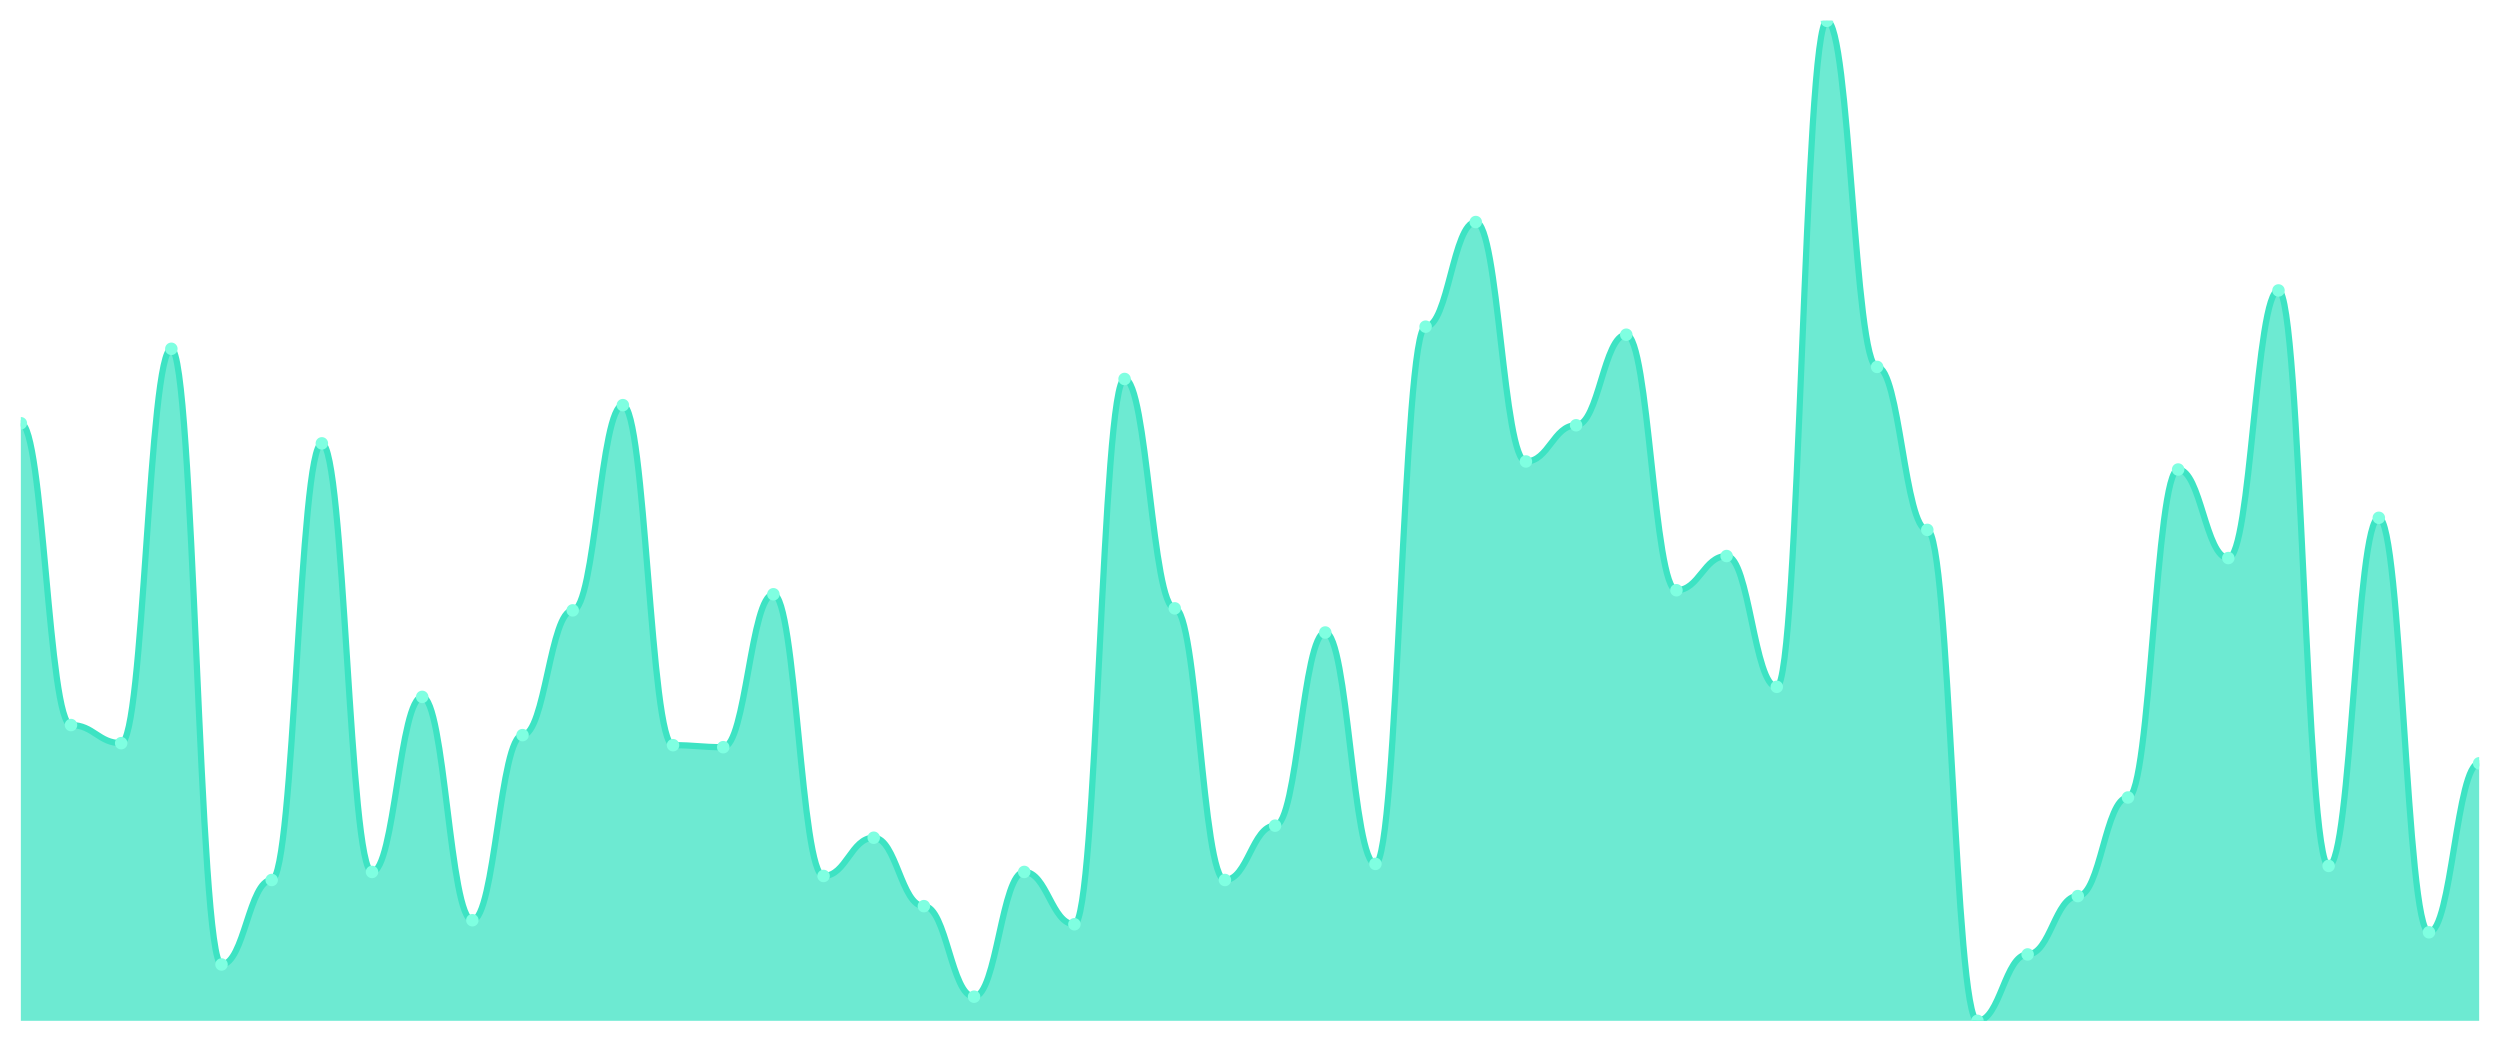
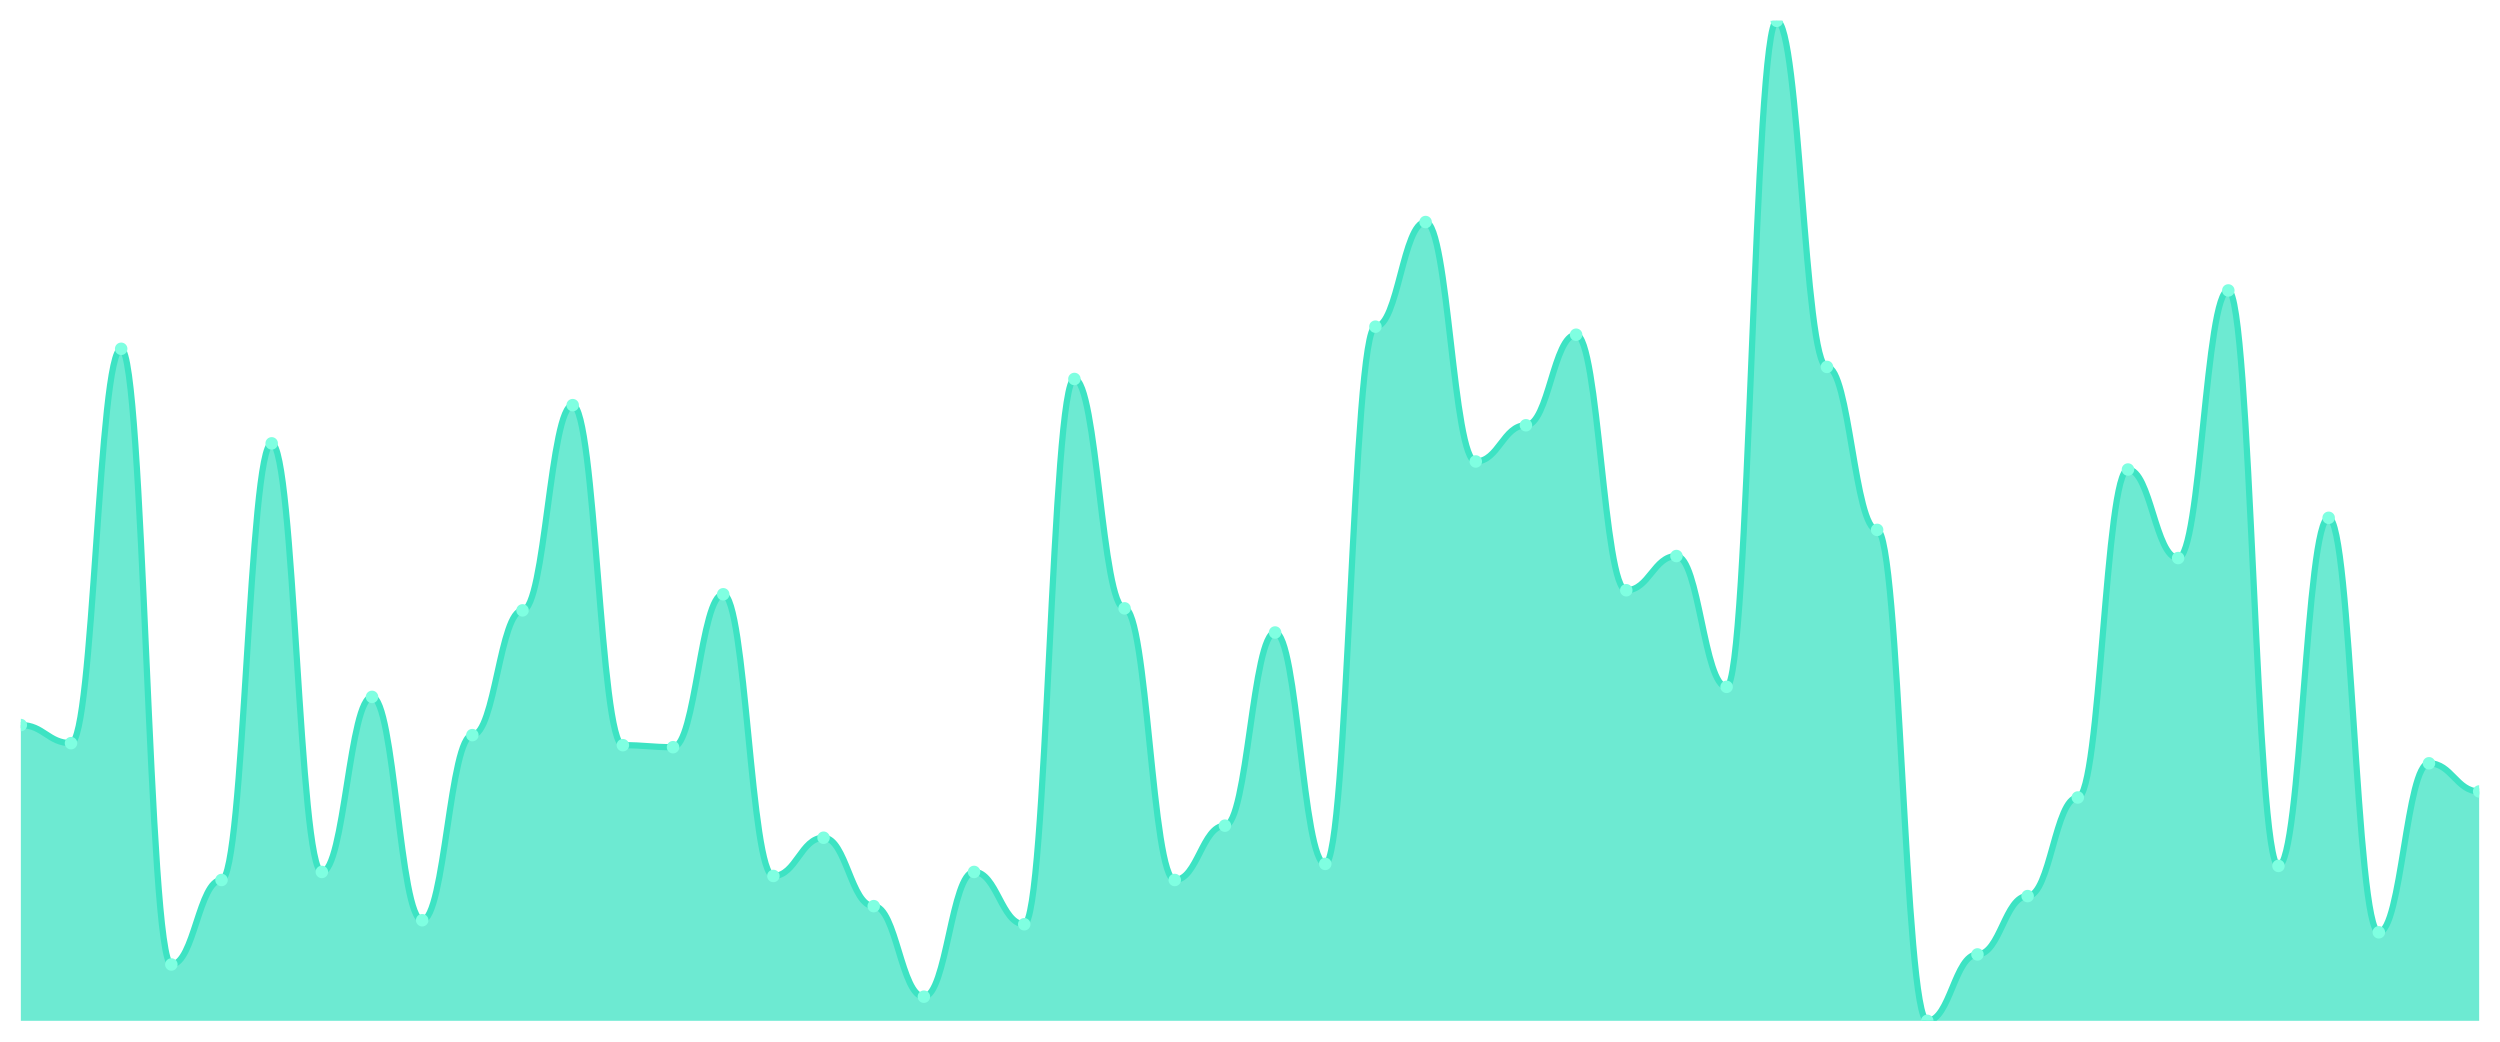
<svg xmlns="http://www.w3.org/2000/svg" viewBox="0 0 1200 500" width="1200" height="500">
  <defs>
    <clipPath id="c">
      <rect x="10" y="10" width="1180" height="480" />
    </clipPath>
  </defs>
  <rect width="1200" height="500" fill="none" />
  <g clip-path="url(#c)">
-     <path d="M 10,490 L 10,203.159 C 20.837,203.159 23.245,348.028 34.082,348.028 C 44.918,348.028 47.327,356.72 58.163,356.72 C 69,356.72 71.408,167.425 82.245,167.425 C 93.082,167.425 95.49,462.958 106.327,462.958 C 117.163,462.958 119.571,422.394 130.408,422.394 C 141.245,422.394 143.653,212.817 154.49,212.817 C 165.327,212.817 167.735,418.531 178.571,418.531 C 189.408,418.531 191.816,334.507 202.653,334.507 C 213.49,334.507 215.898,441.71 226.735,441.71 C 237.571,441.71 239.98,352.857 250.816,352.857 C 261.653,352.857 264.061,292.978 274.898,292.978 C 285.735,292.978 288.143,194.467 298.98,194.467 C 309.816,194.467 312.224,357.686 323.061,357.686 C 333.898,357.686 336.306,358.652 347.143,358.652 C 357.98,358.652 360.388,285.252 371.224,285.252 C 382.061,285.252 384.469,420.463 395.306,420.463 C 406.143,420.463 408.551,402.113 419.388,402.113 C 430.224,402.113 432.633,434.95 443.469,434.95 C 454.306,434.95 456.714,478.41 467.551,478.41 C 478.388,478.41 480.796,418.531 491.633,418.531 C 502.469,418.531 504.878,443.642 515.714,443.642 C 526.551,443.642 528.959,181.911 539.796,181.911 C 550.633,181.911 553.041,292.012 563.878,292.012 C 574.714,292.012 577.122,422.394 587.959,422.394 C 598.796,422.394 601.204,396.318 612.041,396.318 C 622.878,396.318 625.286,303.602 636.122,303.602 C 646.959,303.602 649.367,414.668 660.204,414.668 C 671.041,414.668 673.449,156.801 684.286,156.801 C 695.122,156.801 697.531,106.579 708.367,106.579 C 719.204,106.579 721.612,221.509 732.449,221.509 C 743.286,221.509 745.694,204.125 756.531,204.125 C 767.367,204.125 769.776,160.664 780.612,160.664 C 791.449,160.664 793.857,283.32 804.694,283.32 C 815.531,283.32 817.939,266.901 828.776,266.901 C 839.612,266.901 842.02,329.678 852.857,329.678 C 863.694,329.678 866.102,10 876.939,10 C 887.776,10 890.184,176.117 901.02,176.117 C 911.857,176.117 914.265,254.346 925.102,254.346 C 935.939,254.346 938.347,490 949.184,490 C 960.02,490 962.429,458.129 973.265,458.129 C 984.102,458.129 986.51,430.121 997.347,430.121 C 1008.184,430.121 1010.592,382.797 1021.429,382.797 C 1032.265,382.797 1034.673,225.372 1045.51,225.372 C 1056.347,225.372 1058.755,267.867 1069.592,267.867 C 1080.429,267.867 1082.837,139.416 1093.673,139.416 C 1104.51,139.416 1106.918,415.634 1117.755,415.634 C 1128.592,415.634 1131,248.551 1141.837,248.551 C 1152.673,248.551 1155.082,447.505 1165.918,447.505 C 1176.755,447.505 1179.163,366.378 1190,366.378 L 1190,490 Z" fill="rgba(61,227,195,0.75)" />
-     <path d="M 10,203.159 C 20.837,203.159 23.245,348.028 34.082,348.028 C 44.918,348.028 47.327,356.72 58.163,356.72 C 69,356.72 71.408,167.425 82.245,167.425 C 93.082,167.425 95.49,462.958 106.327,462.958 C 117.163,462.958 119.571,422.394 130.408,422.394 C 141.245,422.394 143.653,212.817 154.49,212.817 C 165.327,212.817 167.735,418.531 178.571,418.531 C 189.408,418.531 191.816,334.507 202.653,334.507 C 213.49,334.507 215.898,441.71 226.735,441.71 C 237.571,441.71 239.98,352.857 250.816,352.857 C 261.653,352.857 264.061,292.978 274.898,292.978 C 285.735,292.978 288.143,194.467 298.98,194.467 C 309.816,194.467 312.224,357.686 323.061,357.686 C 333.898,357.686 336.306,358.652 347.143,358.652 C 357.98,358.652 360.388,285.252 371.224,285.252 C 382.061,285.252 384.469,420.463 395.306,420.463 C 406.143,420.463 408.551,402.113 419.388,402.113 C 430.224,402.113 432.633,434.95 443.469,434.95 C 454.306,434.95 456.714,478.41 467.551,478.41 C 478.388,478.41 480.796,418.531 491.633,418.531 C 502.469,418.531 504.878,443.642 515.714,443.642 C 526.551,443.642 528.959,181.911 539.796,181.911 C 550.633,181.911 553.041,292.012 563.878,292.012 C 574.714,292.012 577.122,422.394 587.959,422.394 C 598.796,422.394 601.204,396.318 612.041,396.318 C 622.878,396.318 625.286,303.602 636.122,303.602 C 646.959,303.602 649.367,414.668 660.204,414.668 C 671.041,414.668 673.449,156.801 684.286,156.801 C 695.122,156.801 697.531,106.579 708.367,106.579 C 719.204,106.579 721.612,221.509 732.449,221.509 C 743.286,221.509 745.694,204.125 756.531,204.125 C 767.367,204.125 769.776,160.664 780.612,160.664 C 791.449,160.664 793.857,283.32 804.694,283.32 C 815.531,283.32 817.939,266.901 828.776,266.901 C 839.612,266.901 842.02,329.678 852.857,329.678 C 863.694,329.678 866.102,10 876.939,10 C 887.776,10 890.184,176.117 901.02,176.117 C 911.857,176.117 914.265,254.346 925.102,254.346 C 935.939,254.346 938.347,490 949.184,490 C 960.02,490 962.429,458.129 973.265,458.129 C 984.102,458.129 986.51,430.121 997.347,430.121 C 1008.184,430.121 1010.592,382.797 1021.429,382.797 C 1032.265,382.797 1034.673,225.372 1045.51,225.372 C 1056.347,225.372 1058.755,267.867 1069.592,267.867 C 1080.429,267.867 1082.837,139.416 1093.673,139.416 C 1104.51,139.416 1106.918,415.634 1117.755,415.634 C 1128.592,415.634 1131,248.551 1141.837,248.551 C 1152.673,248.551 1155.082,447.505 1165.918,447.505 C 1176.755,447.505 1179.163,366.378 1190,366.378" fill="none" stroke="#3de3c3" stroke-width="3" stroke-linecap="round" stroke-linejoin="round" />
-     <circle cx="10" cy="203.159" r="3" fill="#7fffe1" />
-     <circle cx="34.082" cy="348.028" r="3" fill="#7fffe1" />
-     <circle cx="58.163" cy="356.72" r="3" fill="#7fffe1" />
-     <circle cx="82.245" cy="167.425" r="3" fill="#7fffe1" />
-     <circle cx="106.327" cy="462.958" r="3" fill="#7fffe1" />
-     <circle cx="130.408" cy="422.394" r="3" fill="#7fffe1" />
-     <circle cx="154.49" cy="212.817" r="3" fill="#7fffe1" />
-     <circle cx="178.571" cy="418.531" r="3" fill="#7fffe1" />
-     <circle cx="202.653" cy="334.507" r="3" fill="#7fffe1" />
-     <circle cx="226.735" cy="441.71" r="3" fill="#7fffe1" />
-     <circle cx="250.816" cy="352.857" r="3" fill="#7fffe1" />
-     <circle cx="274.898" cy="292.978" r="3" fill="#7fffe1" />
-     <circle cx="298.98" cy="194.467" r="3" fill="#7fffe1" />
-     <circle cx="323.061" cy="357.686" r="3" fill="#7fffe1" />
-     <circle cx="347.143" cy="358.652" r="3" fill="#7fffe1" />
-     <circle cx="371.224" cy="285.252" r="3" fill="#7fffe1" />
-     <circle cx="395.306" cy="420.463" r="3" fill="#7fffe1" />
-     <circle cx="419.388" cy="402.113" r="3" fill="#7fffe1" />
-     <circle cx="443.469" cy="434.95" r="3" fill="#7fffe1" />
-     <circle cx="467.551" cy="478.41" r="3" fill="#7fffe1" />
-     <circle cx="491.633" cy="418.531" r="3" fill="#7fffe1" />
-     <circle cx="515.714" cy="443.642" r="3" fill="#7fffe1" />
-     <circle cx="539.796" cy="181.911" r="3" fill="#7fffe1" />
-     <circle cx="563.878" cy="292.012" r="3" fill="#7fffe1" />
-     <circle cx="587.959" cy="422.394" r="3" fill="#7fffe1" />
-     <circle cx="612.041" cy="396.318" r="3" fill="#7fffe1" />
-     <circle cx="636.122" cy="303.602" r="3" fill="#7fffe1" />
-     <circle cx="660.204" cy="414.668" r="3" fill="#7fffe1" />
-     <circle cx="684.286" cy="156.801" r="3" fill="#7fffe1" />
-     <circle cx="708.367" cy="106.579" r="3" fill="#7fffe1" />
-     <circle cx="732.449" cy="221.509" r="3" fill="#7fffe1" />
-     <circle cx="756.531" cy="204.125" r="3" fill="#7fffe1" />
-     <circle cx="780.612" cy="160.664" r="3" fill="#7fffe1" />
-     <circle cx="804.694" cy="283.32" r="3" fill="#7fffe1" />
-     <circle cx="828.776" cy="266.901" r="3" fill="#7fffe1" />
-     <circle cx="852.857" cy="329.678" r="3" fill="#7fffe1" />
-     <circle cx="876.939" cy="10" r="3" fill="#7fffe1" />
-     <circle cx="901.02" cy="176.117" r="3" fill="#7fffe1" />
-     <circle cx="925.102" cy="254.346" r="3" fill="#7fffe1" />
-     <circle cx="949.184" cy="490" r="3" fill="#7fffe1" />
-     <circle cx="973.265" cy="458.129" r="3" fill="#7fffe1" />
-     <circle cx="997.347" cy="430.121" r="3" fill="#7fffe1" />
-     <circle cx="1021.429" cy="382.797" r="3" fill="#7fffe1" />
-     <circle cx="1045.51" cy="225.372" r="3" fill="#7fffe1" />
-     <circle cx="1069.592" cy="267.867" r="3" fill="#7fffe1" />
-     <circle cx="1093.673" cy="139.416" r="3" fill="#7fffe1" />
-     <circle cx="1117.755" cy="415.634" r="3" fill="#7fffe1" />
-     <circle cx="1141.837" cy="248.551" r="3" fill="#7fffe1" />
-     <circle cx="1165.918" cy="447.505" r="3" fill="#7fffe1" />
-     <circle cx="1190" cy="366.378" r="3" fill="#7fffe1" />
+     <path d="M 10,490 L 10,348.028 C 20.837,348.028 23.245,356.72 34.082,356.72 C 44.918,356.72 47.327,167.425 58.163,167.425 C 69,167.425 71.408,462.958 82.245,462.958 C 93.082,462.958 95.49,422.394 106.327,422.394 C 117.163,422.394 119.571,212.817 130.408,212.817 C 141.245,212.817 143.653,418.531 154.49,418.531 C 165.327,418.531 167.735,334.507 178.571,334.507 C 189.408,334.507 191.816,441.71 202.653,441.71 C 213.49,441.71 215.898,352.857 226.735,352.857 C 237.571,352.857 239.98,292.978 250.816,292.978 C 261.653,292.978 264.061,194.467 274.898,194.467 C 285.735,194.467 288.143,357.686 298.98,357.686 C 309.816,357.686 312.224,358.652 323.061,358.652 C 333.898,358.652 336.306,285.252 347.143,285.252 C 357.98,285.252 360.388,420.463 371.224,420.463 C 382.061,420.463 384.469,402.113 395.306,402.113 C 406.143,402.113 408.551,434.95 419.388,434.95 C 430.224,434.95 432.633,478.41 443.469,478.41 C 454.306,478.41 456.714,418.531 467.551,418.531 C 478.388,418.531 480.796,443.642 491.633,443.642 C 502.469,443.642 504.878,181.911 515.714,181.911 C 526.551,181.911 528.959,292.012 539.796,292.012 C 550.633,292.012 553.041,422.394 563.878,422.394 C 574.714,422.394 577.122,396.318 587.959,396.318 C 598.796,396.318 601.204,303.602 612.041,303.602 C 622.878,303.602 625.286,414.668 636.122,414.668 C 646.959,414.668 649.367,156.801 660.204,156.801 C 671.041,156.801 673.449,106.579 684.286,106.579 C 695.122,106.579 697.531,221.509 708.367,221.509 C 719.204,221.509 721.612,204.125 732.449,204.125 C 743.286,204.125 745.694,160.664 756.531,160.664 C 767.367,160.664 769.776,283.32 780.612,283.32 C 791.449,283.32 793.857,266.901 804.694,266.901 C 815.531,266.901 817.939,329.678 828.776,329.678 C 839.612,329.678 842.02,10 852.857,10 C 863.694,10 866.102,176.117 876.939,176.117 C 887.776,176.117 890.184,254.346 901.02,254.346 C 911.857,254.346 914.265,490 925.102,490 C 935.939,490 938.347,458.129 949.184,458.129 C 960.02,458.129 962.429,430.121 973.265,430.121 C 984.102,430.121 986.51,382.797 997.347,382.797 C 1008.184,382.797 1010.592,225.372 1021.429,225.372 C 1032.265,225.372 1034.673,267.867 1045.51,267.867 C 1056.347,267.867 1058.755,139.416 1069.592,139.416 C 1080.429,139.416 1082.837,415.634 1093.673,415.634 C 1104.51,415.634 1106.918,248.551 1117.755,248.551 C 1128.592,248.551 1131,447.505 1141.837,447.505 C 1152.673,447.505 1155.082,366.378 1165.918,366.378 C 1176.755,366.378 1179.163,379.899 1190,379.899 L 1190,490 Z" fill="rgba(61,227,195,0.75)" />
+     <path d="M 10,348.028 C 20.837,348.028 23.245,356.72 34.082,356.72 C 44.918,356.72 47.327,167.425 58.163,167.425 C 69,167.425 71.408,462.958 82.245,462.958 C 93.082,462.958 95.49,422.394 106.327,422.394 C 117.163,422.394 119.571,212.817 130.408,212.817 C 141.245,212.817 143.653,418.531 154.49,418.531 C 165.327,418.531 167.735,334.507 178.571,334.507 C 189.408,334.507 191.816,441.71 202.653,441.71 C 213.49,441.71 215.898,352.857 226.735,352.857 C 237.571,352.857 239.98,292.978 250.816,292.978 C 261.653,292.978 264.061,194.467 274.898,194.467 C 285.735,194.467 288.143,357.686 298.98,357.686 C 309.816,357.686 312.224,358.652 323.061,358.652 C 333.898,358.652 336.306,285.252 347.143,285.252 C 357.98,285.252 360.388,420.463 371.224,420.463 C 382.061,420.463 384.469,402.113 395.306,402.113 C 406.143,402.113 408.551,434.95 419.388,434.95 C 430.224,434.95 432.633,478.41 443.469,478.41 C 454.306,478.41 456.714,418.531 467.551,418.531 C 478.388,418.531 480.796,443.642 491.633,443.642 C 502.469,443.642 504.878,181.911 515.714,181.911 C 526.551,181.911 528.959,292.012 539.796,292.012 C 550.633,292.012 553.041,422.394 563.878,422.394 C 574.714,422.394 577.122,396.318 587.959,396.318 C 598.796,396.318 601.204,303.602 612.041,303.602 C 622.878,303.602 625.286,414.668 636.122,414.668 C 646.959,414.668 649.367,156.801 660.204,156.801 C 671.041,156.801 673.449,106.579 684.286,106.579 C 695.122,106.579 697.531,221.509 708.367,221.509 C 719.204,221.509 721.612,204.125 732.449,204.125 C 743.286,204.125 745.694,160.664 756.531,160.664 C 767.367,160.664 769.776,283.32 780.612,283.32 C 791.449,283.32 793.857,266.901 804.694,266.901 C 815.531,266.901 817.939,329.678 828.776,329.678 C 839.612,329.678 842.02,10 852.857,10 C 863.694,10 866.102,176.117 876.939,176.117 C 887.776,176.117 890.184,254.346 901.02,254.346 C 911.857,254.346 914.265,490 925.102,490 C 935.939,490 938.347,458.129 949.184,458.129 C 960.02,458.129 962.429,430.121 973.265,430.121 C 984.102,430.121 986.51,382.797 997.347,382.797 C 1008.184,382.797 1010.592,225.372 1021.429,225.372 C 1032.265,225.372 1034.673,267.867 1045.51,267.867 C 1056.347,267.867 1058.755,139.416 1069.592,139.416 C 1080.429,139.416 1082.837,415.634 1093.673,415.634 C 1104.51,415.634 1106.918,248.551 1117.755,248.551 C 1128.592,248.551 1131,447.505 1141.837,447.505 C 1152.673,447.505 1155.082,366.378 1165.918,366.378 C 1176.755,366.378 1179.163,379.899 1190,379.899" fill="none" stroke="#3de3c3" stroke-width="3" stroke-linecap="round" stroke-linejoin="round" />
+     <circle cx="10" cy="348.028" r="3" fill="#7fffe1" />
+     <circle cx="34.082" cy="356.72" r="3" fill="#7fffe1" />
+     <circle cx="58.163" cy="167.425" r="3" fill="#7fffe1" />
+     <circle cx="82.245" cy="462.958" r="3" fill="#7fffe1" />
+     <circle cx="106.327" cy="422.394" r="3" fill="#7fffe1" />
+     <circle cx="130.408" cy="212.817" r="3" fill="#7fffe1" />
+     <circle cx="154.49" cy="418.531" r="3" fill="#7fffe1" />
+     <circle cx="178.571" cy="334.507" r="3" fill="#7fffe1" />
+     <circle cx="202.653" cy="441.71" r="3" fill="#7fffe1" />
+     <circle cx="226.735" cy="352.857" r="3" fill="#7fffe1" />
+     <circle cx="250.816" cy="292.978" r="3" fill="#7fffe1" />
+     <circle cx="274.898" cy="194.467" r="3" fill="#7fffe1" />
+     <circle cx="298.98" cy="357.686" r="3" fill="#7fffe1" />
+     <circle cx="323.061" cy="358.652" r="3" fill="#7fffe1" />
+     <circle cx="347.143" cy="285.252" r="3" fill="#7fffe1" />
+     <circle cx="371.224" cy="420.463" r="3" fill="#7fffe1" />
+     <circle cx="395.306" cy="402.113" r="3" fill="#7fffe1" />
+     <circle cx="419.388" cy="434.95" r="3" fill="#7fffe1" />
+     <circle cx="443.469" cy="478.41" r="3" fill="#7fffe1" />
+     <circle cx="467.551" cy="418.531" r="3" fill="#7fffe1" />
+     <circle cx="491.633" cy="443.642" r="3" fill="#7fffe1" />
+     <circle cx="515.714" cy="181.911" r="3" fill="#7fffe1" />
+     <circle cx="539.796" cy="292.012" r="3" fill="#7fffe1" />
+     <circle cx="563.878" cy="422.394" r="3" fill="#7fffe1" />
+     <circle cx="587.959" cy="396.318" r="3" fill="#7fffe1" />
+     <circle cx="612.041" cy="303.602" r="3" fill="#7fffe1" />
+     <circle cx="636.122" cy="414.668" r="3" fill="#7fffe1" />
+     <circle cx="660.204" cy="156.801" r="3" fill="#7fffe1" />
+     <circle cx="684.286" cy="106.579" r="3" fill="#7fffe1" />
+     <circle cx="708.367" cy="221.509" r="3" fill="#7fffe1" />
+     <circle cx="732.449" cy="204.125" r="3" fill="#7fffe1" />
+     <circle cx="756.531" cy="160.664" r="3" fill="#7fffe1" />
+     <circle cx="780.612" cy="283.32" r="3" fill="#7fffe1" />
+     <circle cx="804.694" cy="266.901" r="3" fill="#7fffe1" />
+     <circle cx="828.776" cy="329.678" r="3" fill="#7fffe1" />
+     <circle cx="852.857" cy="10" r="3" fill="#7fffe1" />
+     <circle cx="876.939" cy="176.117" r="3" fill="#7fffe1" />
+     <circle cx="901.02" cy="254.346" r="3" fill="#7fffe1" />
+     <circle cx="925.102" cy="490" r="3" fill="#7fffe1" />
+     <circle cx="949.184" cy="458.129" r="3" fill="#7fffe1" />
+     <circle cx="973.265" cy="430.121" r="3" fill="#7fffe1" />
+     <circle cx="997.347" cy="382.797" r="3" fill="#7fffe1" />
+     <circle cx="1021.429" cy="225.372" r="3" fill="#7fffe1" />
+     <circle cx="1045.51" cy="267.867" r="3" fill="#7fffe1" />
+     <circle cx="1069.592" cy="139.416" r="3" fill="#7fffe1" />
+     <circle cx="1093.673" cy="415.634" r="3" fill="#7fffe1" />
+     <circle cx="1117.755" cy="248.551" r="3" fill="#7fffe1" />
+     <circle cx="1141.837" cy="447.505" r="3" fill="#7fffe1" />
+     <circle cx="1165.918" cy="366.378" r="3" fill="#7fffe1" />
+     <circle cx="1190" cy="379.899" r="3" fill="#7fffe1" />
  </g>
</svg>
